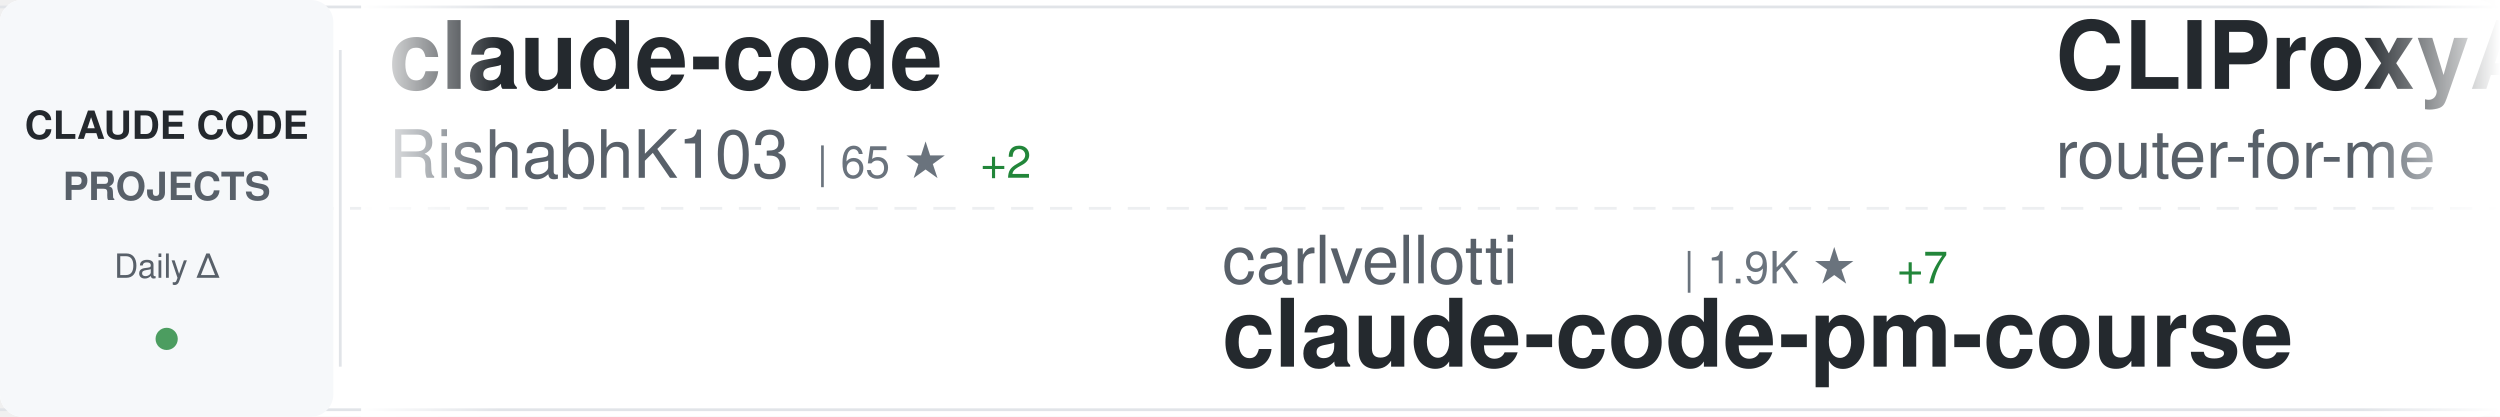
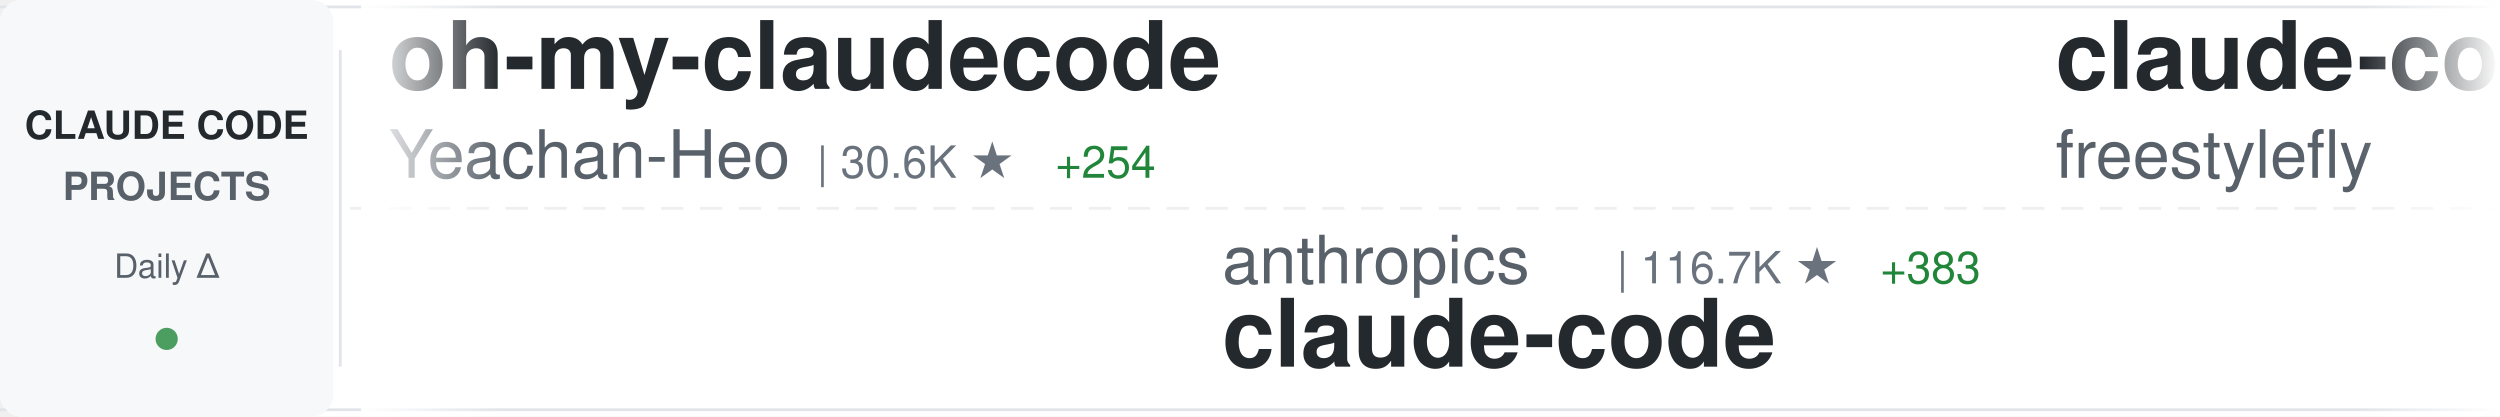
<svg xmlns="http://www.w3.org/2000/svg" width="900" height="150">
  <defs>
    <linearGradient id="awesomeLeftFade" x1="0%" y1="0%" x2="100%" y2="0%">
      <stop offset="0%" style="stop-color:#ffffff;stop-opacity:1" />
      <stop offset="100%" style="stop-color:#ffffff;stop-opacity:0" />
    </linearGradient>
    <linearGradient id="awesomeRightFade" x1="0%" y1="0%" x2="100%" y2="0%">
      <stop offset="0%" style="stop-color:#ffffff;stop-opacity:0" />
      <stop offset="100%" style="stop-color:#ffffff;stop-opacity:1" />
    </linearGradient>
  </defs>
  <rect width="900" height="150" fill="#ffffff" rx="8" />
  <rect x="0" y="2" width="900" height="1" fill="#e1e4e8" />
  <rect x="0" y="147" width="900" height="1" fill="#e1e4e8" />
  <line x1="0" y1="75" x2="900" y2="75" stroke="#e1e4e8" stroke-width="1" stroke-dasharray="8 6" opacity="0.6" />
  <rect x="0" y="0" width="120" height="150" fill="#f6f8fa" rx="8" />
  <text x="60" y="50" font-family="-apple-system, BlinkMacSystemFont, 'Segoe UI', Helvetica, Arial, sans-serif" font-size="14" font-weight="600" fill="#24292e" text-anchor="middle">CLAUDE CODE</text>
  <text x="60" y="72" font-family="-apple-system, BlinkMacSystemFont, 'Segoe UI', Helvetica, Arial, sans-serif" font-size="14" font-weight="600" fill="#586069" text-anchor="middle">PROJECTS</text>
  <text x="60" y="100" font-family="-apple-system, BlinkMacSystemFont, 'Segoe UI', Helvetica, Arial, sans-serif" font-size="12" font-weight="500" fill="#586069" text-anchor="middle">Daily Δ</text>
  <circle cx="60" cy="122" r="4" fill="#22863a" opacity="0.8" />
  <rect x="122" y="18" width="1" height="114" fill="#e1e4e8" />
  <clipPath id="awesomeTickerClip">
    <rect x="130" y="0" width="770" height="150" />
  </clipPath>
  <g clip-path="url(#awesomeTickerClip)">
    <g id="awesomeTickerItems">
      <animateTransform attributeName="transform" attributeType="XML" type="translate" from="0 0" to="-3000 0" dur="54s" repeatCount="indefinite" />
      <g transform="translate(0, 0)">
-         <text x="140" y="32" font-family="-apple-system, BlinkMacSystemFont, 'Segoe UI', Helvetica, Arial, sans-serif" font-size="34" font-weight="600" fill="#24292e">claude-code</text>
-         <text x="140" y="64" font-family="-apple-system, BlinkMacSystemFont, 'Segoe UI', Helvetica, Arial, sans-serif" font-size="24" font-weight="400" fill="#586069">RishabhK103</text>
-         <text x="294" y="64" font-family="-apple-system, BlinkMacSystemFont, 'Segoe UI', Helvetica, Arial, sans-serif" font-size="16" font-weight="500" fill="#6a737d">| 65 ★</text>
-         <text x="353" y="64" font-family="-apple-system, BlinkMacSystemFont, 'Segoe UI', Helvetica, Arial, sans-serif" font-size="16" font-weight="500" fill="#22863a"> +2</text>
+         <text x="140" y="32" font-family="-apple-system, BlinkMacSystemFont, 'Segoe UI', Helvetica, Arial, sans-serif" font-size="34" font-weight="600" fill="#24292e">oh-my-claudecode</text>
+         <text x="140" y="64" font-family="-apple-system, BlinkMacSystemFont, 'Segoe UI', Helvetica, Arial, sans-serif" font-size="24" font-weight="400" fill="#586069">Yeachan-Heo</text>
+         <text x="294" y="64" font-family="-apple-system, BlinkMacSystemFont, 'Segoe UI', Helvetica, Arial, sans-serif" font-size="16" font-weight="500" fill="#6a737d">| 30.6K ★</text>
+         <text x="380" y="64" font-family="-apple-system, BlinkMacSystemFont, 'Segoe UI', Helvetica, Arial, sans-serif" font-size="16" font-weight="500" fill="#22863a"> +254</text>
      </g>
      <g transform="translate(300, 0)">
-         <text x="140" y="102" font-family="-apple-system, BlinkMacSystemFont, 'Segoe UI', Helvetica, Arial, sans-serif" font-size="24" font-weight="400" fill="#586069">carlvellotti</text>
-         <text x="306" y="102" font-family="-apple-system, BlinkMacSystemFont, 'Segoe UI', Helvetica, Arial, sans-serif" font-size="16" font-weight="500" fill="#6a737d">| 1.9K ★</text>
-         <text x="383" y="102" font-family="-apple-system, BlinkMacSystemFont, 'Segoe UI', Helvetica, Arial, sans-serif" font-size="16" font-weight="500" fill="#22863a"> +7</text>
-         <text x="140" y="132" font-family="-apple-system, BlinkMacSystemFont, 'Segoe UI', Helvetica, Arial, sans-serif" font-size="34" font-weight="600" fill="#24292e">claude-code-pm-course</text>
+         <text x="140" y="102" font-family="-apple-system, BlinkMacSystemFont, 'Segoe UI', Helvetica, Arial, sans-serif" font-size="24" font-weight="400" fill="#586069">anthropics</text>
+         <text x="282" y="102" font-family="-apple-system, BlinkMacSystemFont, 'Segoe UI', Helvetica, Arial, sans-serif" font-size="16" font-weight="500" fill="#6a737d">| 116.7K ★</text>
+         <text x="377" y="102" font-family="-apple-system, BlinkMacSystemFont, 'Segoe UI', Helvetica, Arial, sans-serif" font-size="16" font-weight="500" fill="#22863a"> +383</text>
+         <text x="140" y="132" font-family="-apple-system, BlinkMacSystemFont, 'Segoe UI', Helvetica, Arial, sans-serif" font-size="34" font-weight="600" fill="#24292e">claude-code</text>
      </g>
      <g transform="translate(600, 0)">
-         <text x="140" y="32" font-family="-apple-system, BlinkMacSystemFont, 'Segoe UI', Helvetica, Arial, sans-serif" font-size="34" font-weight="600" fill="#24292e">CLIProxyAPI</text>
-         <text x="140" y="64" font-family="-apple-system, BlinkMacSystemFont, 'Segoe UI', Helvetica, Arial, sans-serif" font-size="24" font-weight="400" fill="#586069">router-for-me</text>
-         <text x="318" y="64" font-family="-apple-system, BlinkMacSystemFont, 'Segoe UI', Helvetica, Arial, sans-serif" font-size="16" font-weight="500" fill="#6a737d">| 27.7K ★</text>
-         <text x="404" y="64" font-family="-apple-system, BlinkMacSystemFont, 'Segoe UI', Helvetica, Arial, sans-serif" font-size="16" font-weight="500" fill="#22863a"> +228</text>
+         <text x="140" y="32" font-family="-apple-system, BlinkMacSystemFont, 'Segoe UI', Helvetica, Arial, sans-serif" font-size="34" font-weight="600" fill="#24292e">claude-code</text>
+         <text x="140" y="64" font-family="-apple-system, BlinkMacSystemFont, 'Segoe UI', Helvetica, Arial, sans-serif" font-size="24" font-weight="400" fill="#586069">freestylefly</text>
+         <text x="306" y="64" font-family="-apple-system, BlinkMacSystemFont, 'Segoe UI', Helvetica, Arial, sans-serif" font-size="16" font-weight="500" fill="#6a737d">| 124 ★</text>
      </g>
      <g transform="translate(900, 0)">
-         <text x="140" y="102" font-family="-apple-system, BlinkMacSystemFont, 'Segoe UI', Helvetica, Arial, sans-serif" font-size="24" font-weight="400" fill="#586069">alex000kim</text>
-         <text x="282" y="102" font-family="-apple-system, BlinkMacSystemFont, 'Segoe UI', Helvetica, Arial, sans-serif" font-size="16" font-weight="500" fill="#6a737d">| 218 ★</text>
+         <text x="140" y="102" font-family="-apple-system, BlinkMacSystemFont, 'Segoe UI', Helvetica, Arial, sans-serif" font-size="24" font-weight="400" fill="#586069">xorespesp</text>
+         <text x="270" y="102" font-family="-apple-system, BlinkMacSystemFont, 'Segoe UI', Helvetica, Arial, sans-serif" font-size="16" font-weight="500" fill="#6a737d">| 219 ★</text>
        <text x="140" y="132" font-family="-apple-system, BlinkMacSystemFont, 'Segoe UI', Helvetica, Arial, sans-serif" font-size="34" font-weight="600" fill="#24292e">claude-code</text>
      </g>
      <g transform="translate(1200, 0)">
-         <text x="140" y="32" font-family="-apple-system, BlinkMacSystemFont, 'Segoe UI', Helvetica, Arial, sans-serif" font-size="34" font-weight="600" fill="#24292e">Claude-Code-Source-Study</text>
-         <text x="140" y="64" font-family="-apple-system, BlinkMacSystemFont, 'Segoe UI', Helvetica, Arial, sans-serif" font-size="24" font-weight="400" fill="#586069">luyao618</text>
-         <text x="258" y="64" font-family="-apple-system, BlinkMacSystemFont, 'Segoe UI', Helvetica, Arial, sans-serif" font-size="16" font-weight="500" fill="#6a737d">| 1.2K ★</text>
-         <text x="335" y="64" font-family="-apple-system, BlinkMacSystemFont, 'Segoe UI', Helvetica, Arial, sans-serif" font-size="16" font-weight="500" fill="#22863a"> +4</text>
+         <text x="140" y="32" font-family="-apple-system, BlinkMacSystemFont, 'Segoe UI', Helvetica, Arial, sans-serif" font-size="34" font-weight="600" fill="#24292e">Open-ClaudeCode</text>
+         <text x="140" y="64" font-family="-apple-system, BlinkMacSystemFont, 'Segoe UI', Helvetica, Arial, sans-serif" font-size="24" font-weight="400" fill="#586069">LING71671</text>
+         <text x="270" y="64" font-family="-apple-system, BlinkMacSystemFont, 'Segoe UI', Helvetica, Arial, sans-serif" font-size="16" font-weight="500" fill="#6a737d">| 766 ★</text>
+         <text x="338" y="64" font-family="-apple-system, BlinkMacSystemFont, 'Segoe UI', Helvetica, Arial, sans-serif" font-size="16" font-weight="500" fill="#22863a"> +2</text>
      </g>
      <g transform="translate(1500, 0)">
-         <text x="140" y="102" font-family="-apple-system, BlinkMacSystemFont, 'Segoe UI', Helvetica, Arial, sans-serif" font-size="24" font-weight="400" fill="#586069">anthropics</text>
-         <text x="282" y="102" font-family="-apple-system, BlinkMacSystemFont, 'Segoe UI', Helvetica, Arial, sans-serif" font-size="16" font-weight="500" fill="#6a737d">| 17.5K ★</text>
-         <text x="368" y="102" font-family="-apple-system, BlinkMacSystemFont, 'Segoe UI', Helvetica, Arial, sans-serif" font-size="16" font-weight="500" fill="#22863a"> +93</text>
-         <text x="140" y="132" font-family="-apple-system, BlinkMacSystemFont, 'Segoe UI', Helvetica, Arial, sans-serif" font-size="34" font-weight="600" fill="#24292e">claude-plugins-official</text>
+         <text x="140" y="102" font-family="-apple-system, BlinkMacSystemFont, 'Segoe UI', Helvetica, Arial, sans-serif" font-size="24" font-weight="400" fill="#586069">rohitg00</text>
+         <text x="258" y="102" font-family="-apple-system, BlinkMacSystemFont, 'Segoe UI', Helvetica, Arial, sans-serif" font-size="16" font-weight="500" fill="#6a737d">| 1.4K ★</text>
+         <text x="335" y="102" font-family="-apple-system, BlinkMacSystemFont, 'Segoe UI', Helvetica, Arial, sans-serif" font-size="16" font-weight="500" fill="#22863a"> +9</text>
+         <text x="140" y="132" font-family="-apple-system, BlinkMacSystemFont, 'Segoe UI', Helvetica, Arial, sans-serif" font-size="34" font-weight="600" fill="#24292e">awesome-claude-code-tool...</text>
      </g>
      <g transform="translate(1800, 0)">
-         <text x="140" y="32" font-family="-apple-system, BlinkMacSystemFont, 'Segoe UI', Helvetica, Arial, sans-serif" font-size="34" font-weight="600" fill="#24292e">claude-code-templates</text>
-         <text x="140" y="64" font-family="-apple-system, BlinkMacSystemFont, 'Segoe UI', Helvetica, Arial, sans-serif" font-size="24" font-weight="400" fill="#586069">davila7</text>
-         <text x="246" y="64" font-family="-apple-system, BlinkMacSystemFont, 'Segoe UI', Helvetica, Arial, sans-serif" font-size="16" font-weight="500" fill="#6a737d">| 24.9K ★</text>
-         <text x="332" y="64" font-family="-apple-system, BlinkMacSystemFont, 'Segoe UI', Helvetica, Arial, sans-serif" font-size="16" font-weight="500" fill="#22863a"> +96</text>
+         <text x="140" y="32" font-family="-apple-system, BlinkMacSystemFont, 'Segoe UI', Helvetica, Arial, sans-serif" font-size="34" font-weight="600" fill="#24292e">claude-skills</text>
+         <text x="140" y="64" font-family="-apple-system, BlinkMacSystemFont, 'Segoe UI', Helvetica, Arial, sans-serif" font-size="24" font-weight="400" fill="#586069">alirezarezvani</text>
+         <text x="330" y="64" font-family="-apple-system, BlinkMacSystemFont, 'Segoe UI', Helvetica, Arial, sans-serif" font-size="16" font-weight="500" fill="#6a737d">| 12.3K ★</text>
+         <text x="416" y="64" font-family="-apple-system, BlinkMacSystemFont, 'Segoe UI', Helvetica, Arial, sans-serif" font-size="16" font-weight="500" fill="#22863a"> +152</text>
      </g>
      <g transform="translate(2100, 0)">
-         <text x="140" y="102" font-family="-apple-system, BlinkMacSystemFont, 'Segoe UI', Helvetica, Arial, sans-serif" font-size="24" font-weight="400" fill="#586069">snarktank</text>
-         <text x="270" y="102" font-family="-apple-system, BlinkMacSystemFont, 'Segoe UI', Helvetica, Arial, sans-serif" font-size="16" font-weight="500" fill="#6a737d">| 17.6K ★</text>
-         <text x="356" y="102" font-family="-apple-system, BlinkMacSystemFont, 'Segoe UI', Helvetica, Arial, sans-serif" font-size="16" font-weight="500" fill="#22863a"> +83</text>
-         <text x="140" y="132" font-family="-apple-system, BlinkMacSystemFont, 'Segoe UI', Helvetica, Arial, sans-serif" font-size="34" font-weight="600" fill="#24292e">ralph</text>
+         <text x="140" y="102" font-family="-apple-system, BlinkMacSystemFont, 'Segoe UI', Helvetica, Arial, sans-serif" font-size="24" font-weight="400" fill="#586069">repowise-dev</text>
+         <text x="306" y="102" font-family="-apple-system, BlinkMacSystemFont, 'Segoe UI', Helvetica, Arial, sans-serif" font-size="16" font-weight="500" fill="#6a737d">| 952 ★</text>
+         <text x="374" y="102" font-family="-apple-system, BlinkMacSystemFont, 'Segoe UI', Helvetica, Arial, sans-serif" font-size="16" font-weight="500" fill="#22863a"> +4</text>
+         <text x="140" y="132" font-family="-apple-system, BlinkMacSystemFont, 'Segoe UI', Helvetica, Arial, sans-serif" font-size="34" font-weight="600" fill="#24292e">claude-code-prompts</text>
      </g>
      <g transform="translate(2400, 0)">
-         <text x="140" y="32" font-family="-apple-system, BlinkMacSystemFont, 'Segoe UI', Helvetica, Arial, sans-serif" font-size="34" font-weight="600" fill="#24292e">claude-code-best-practic...</text>
-         <text x="140" y="64" font-family="-apple-system, BlinkMacSystemFont, 'Segoe UI', Helvetica, Arial, sans-serif" font-size="24" font-weight="400" fill="#586069">shanraisshan</text>
-         <text x="306" y="64" font-family="-apple-system, BlinkMacSystemFont, 'Segoe UI', Helvetica, Arial, sans-serif" font-size="16" font-weight="500" fill="#6a737d">| 47.2K ★</text>
-         <text x="392" y="64" font-family="-apple-system, BlinkMacSystemFont, 'Segoe UI', Helvetica, Arial, sans-serif" font-size="16" font-weight="500" fill="#22863a"> +263</text>
+         <text x="140" y="32" font-family="-apple-system, BlinkMacSystemFont, 'Segoe UI', Helvetica, Arial, sans-serif" font-size="34" font-weight="600" fill="#24292e">claude-code-local</text>
+         <text x="140" y="64" font-family="-apple-system, BlinkMacSystemFont, 'Segoe UI', Helvetica, Arial, sans-serif" font-size="24" font-weight="400" fill="#586069">nicedreamzapp</text>
+         <text x="318" y="64" font-family="-apple-system, BlinkMacSystemFont, 'Segoe UI', Helvetica, Arial, sans-serif" font-size="16" font-weight="500" fill="#6a737d">| 2.0K ★</text>
+         <text x="395" y="64" font-family="-apple-system, BlinkMacSystemFont, 'Segoe UI', Helvetica, Arial, sans-serif" font-size="16" font-weight="500" fill="#22863a"> +211</text>
      </g>
      <g transform="translate(2700, 0)">
-         <text x="140" y="102" font-family="-apple-system, BlinkMacSystemFont, 'Segoe UI', Helvetica, Arial, sans-serif" font-size="24" font-weight="400" fill="#586069">frankbria</text>
-         <text x="270" y="102" font-family="-apple-system, BlinkMacSystemFont, 'Segoe UI', Helvetica, Arial, sans-serif" font-size="16" font-weight="500" fill="#6a737d">| 8.8K ★</text>
-         <text x="347" y="102" font-family="-apple-system, BlinkMacSystemFont, 'Segoe UI', Helvetica, Arial, sans-serif" font-size="16" font-weight="500" fill="#22863a"> +16</text>
-         <text x="140" y="132" font-family="-apple-system, BlinkMacSystemFont, 'Segoe UI', Helvetica, Arial, sans-serif" font-size="34" font-weight="600" fill="#24292e">ralph-claude-code</text>
+         <text x="140" y="102" font-family="-apple-system, BlinkMacSystemFont, 'Segoe UI', Helvetica, Arial, sans-serif" font-size="24" font-weight="400" fill="#586069">JrCx7scC</text>
+         <text x="258" y="102" font-family="-apple-system, BlinkMacSystemFont, 'Segoe UI', Helvetica, Arial, sans-serif" font-size="16" font-weight="500" fill="#6a737d">| 356 ★</text>
+         <text x="326" y="102" font-family="-apple-system, BlinkMacSystemFont, 'Segoe UI', Helvetica, Arial, sans-serif" font-size="16" font-weight="500" fill="#22863a"> +2</text>
+         <text x="140" y="132" font-family="-apple-system, BlinkMacSystemFont, 'Segoe UI', Helvetica, Arial, sans-serif" font-size="34" font-weight="600" fill="#24292e">claude-code-source</text>
      </g>
      <g transform="translate(3000, 0)">
-         <text x="140" y="32" font-family="-apple-system, BlinkMacSystemFont, 'Segoe UI', Helvetica, Arial, sans-serif" font-size="34" font-weight="600" fill="#24292e">claude-code</text>
-         <text x="140" y="64" font-family="-apple-system, BlinkMacSystemFont, 'Segoe UI', Helvetica, Arial, sans-serif" font-size="24" font-weight="400" fill="#586069">RishabhK103</text>
-         <text x="294" y="64" font-family="-apple-system, BlinkMacSystemFont, 'Segoe UI', Helvetica, Arial, sans-serif" font-size="16" font-weight="500" fill="#6a737d">| 65 ★</text>
-         <text x="353" y="64" font-family="-apple-system, BlinkMacSystemFont, 'Segoe UI', Helvetica, Arial, sans-serif" font-size="16" font-weight="500" fill="#22863a"> +2</text>
+         <text x="140" y="32" font-family="-apple-system, BlinkMacSystemFont, 'Segoe UI', Helvetica, Arial, sans-serif" font-size="34" font-weight="600" fill="#24292e">oh-my-claudecode</text>
+         <text x="140" y="64" font-family="-apple-system, BlinkMacSystemFont, 'Segoe UI', Helvetica, Arial, sans-serif" font-size="24" font-weight="400" fill="#586069">Yeachan-Heo</text>
+         <text x="294" y="64" font-family="-apple-system, BlinkMacSystemFont, 'Segoe UI', Helvetica, Arial, sans-serif" font-size="16" font-weight="500" fill="#6a737d">| 30.6K ★</text>
+         <text x="380" y="64" font-family="-apple-system, BlinkMacSystemFont, 'Segoe UI', Helvetica, Arial, sans-serif" font-size="16" font-weight="500" fill="#22863a"> +254</text>
      </g>
      <g transform="translate(3300, 0)">
-         <text x="140" y="102" font-family="-apple-system, BlinkMacSystemFont, 'Segoe UI', Helvetica, Arial, sans-serif" font-size="24" font-weight="400" fill="#586069">carlvellotti</text>
-         <text x="306" y="102" font-family="-apple-system, BlinkMacSystemFont, 'Segoe UI', Helvetica, Arial, sans-serif" font-size="16" font-weight="500" fill="#6a737d">| 1.9K ★</text>
-         <text x="383" y="102" font-family="-apple-system, BlinkMacSystemFont, 'Segoe UI', Helvetica, Arial, sans-serif" font-size="16" font-weight="500" fill="#22863a"> +7</text>
-         <text x="140" y="132" font-family="-apple-system, BlinkMacSystemFont, 'Segoe UI', Helvetica, Arial, sans-serif" font-size="34" font-weight="600" fill="#24292e">claude-code-pm-course</text>
+         <text x="140" y="102" font-family="-apple-system, BlinkMacSystemFont, 'Segoe UI', Helvetica, Arial, sans-serif" font-size="24" font-weight="400" fill="#586069">anthropics</text>
+         <text x="282" y="102" font-family="-apple-system, BlinkMacSystemFont, 'Segoe UI', Helvetica, Arial, sans-serif" font-size="16" font-weight="500" fill="#6a737d">| 116.7K ★</text>
+         <text x="377" y="102" font-family="-apple-system, BlinkMacSystemFont, 'Segoe UI', Helvetica, Arial, sans-serif" font-size="16" font-weight="500" fill="#22863a"> +383</text>
+         <text x="140" y="132" font-family="-apple-system, BlinkMacSystemFont, 'Segoe UI', Helvetica, Arial, sans-serif" font-size="34" font-weight="600" fill="#24292e">claude-code</text>
      </g>
      <g transform="translate(3600, 0)">
-         <text x="140" y="32" font-family="-apple-system, BlinkMacSystemFont, 'Segoe UI', Helvetica, Arial, sans-serif" font-size="34" font-weight="600" fill="#24292e">CLIProxyAPI</text>
-         <text x="140" y="64" font-family="-apple-system, BlinkMacSystemFont, 'Segoe UI', Helvetica, Arial, sans-serif" font-size="24" font-weight="400" fill="#586069">router-for-me</text>
-         <text x="318" y="64" font-family="-apple-system, BlinkMacSystemFont, 'Segoe UI', Helvetica, Arial, sans-serif" font-size="16" font-weight="500" fill="#6a737d">| 27.7K ★</text>
-         <text x="404" y="64" font-family="-apple-system, BlinkMacSystemFont, 'Segoe UI', Helvetica, Arial, sans-serif" font-size="16" font-weight="500" fill="#22863a"> +228</text>
+         <text x="140" y="32" font-family="-apple-system, BlinkMacSystemFont, 'Segoe UI', Helvetica, Arial, sans-serif" font-size="34" font-weight="600" fill="#24292e">claude-code</text>
+         <text x="140" y="64" font-family="-apple-system, BlinkMacSystemFont, 'Segoe UI', Helvetica, Arial, sans-serif" font-size="24" font-weight="400" fill="#586069">freestylefly</text>
+         <text x="306" y="64" font-family="-apple-system, BlinkMacSystemFont, 'Segoe UI', Helvetica, Arial, sans-serif" font-size="16" font-weight="500" fill="#6a737d">| 124 ★</text>
      </g>
      <g transform="translate(3900, 0)">
-         <text x="140" y="102" font-family="-apple-system, BlinkMacSystemFont, 'Segoe UI', Helvetica, Arial, sans-serif" font-size="24" font-weight="400" fill="#586069">alex000kim</text>
-         <text x="282" y="102" font-family="-apple-system, BlinkMacSystemFont, 'Segoe UI', Helvetica, Arial, sans-serif" font-size="16" font-weight="500" fill="#6a737d">| 218 ★</text>
+         <text x="140" y="102" font-family="-apple-system, BlinkMacSystemFont, 'Segoe UI', Helvetica, Arial, sans-serif" font-size="24" font-weight="400" fill="#586069">xorespesp</text>
+         <text x="270" y="102" font-family="-apple-system, BlinkMacSystemFont, 'Segoe UI', Helvetica, Arial, sans-serif" font-size="16" font-weight="500" fill="#6a737d">| 219 ★</text>
        <text x="140" y="132" font-family="-apple-system, BlinkMacSystemFont, 'Segoe UI', Helvetica, Arial, sans-serif" font-size="34" font-weight="600" fill="#24292e">claude-code</text>
      </g>
    </g>
  </g>
  <rect x="130" y="0" width="50" height="150" fill="url(#awesomeLeftFade)" />
  <rect x="850" y="0" width="50" height="150" fill="url(#awesomeRightFade)" />
</svg>
